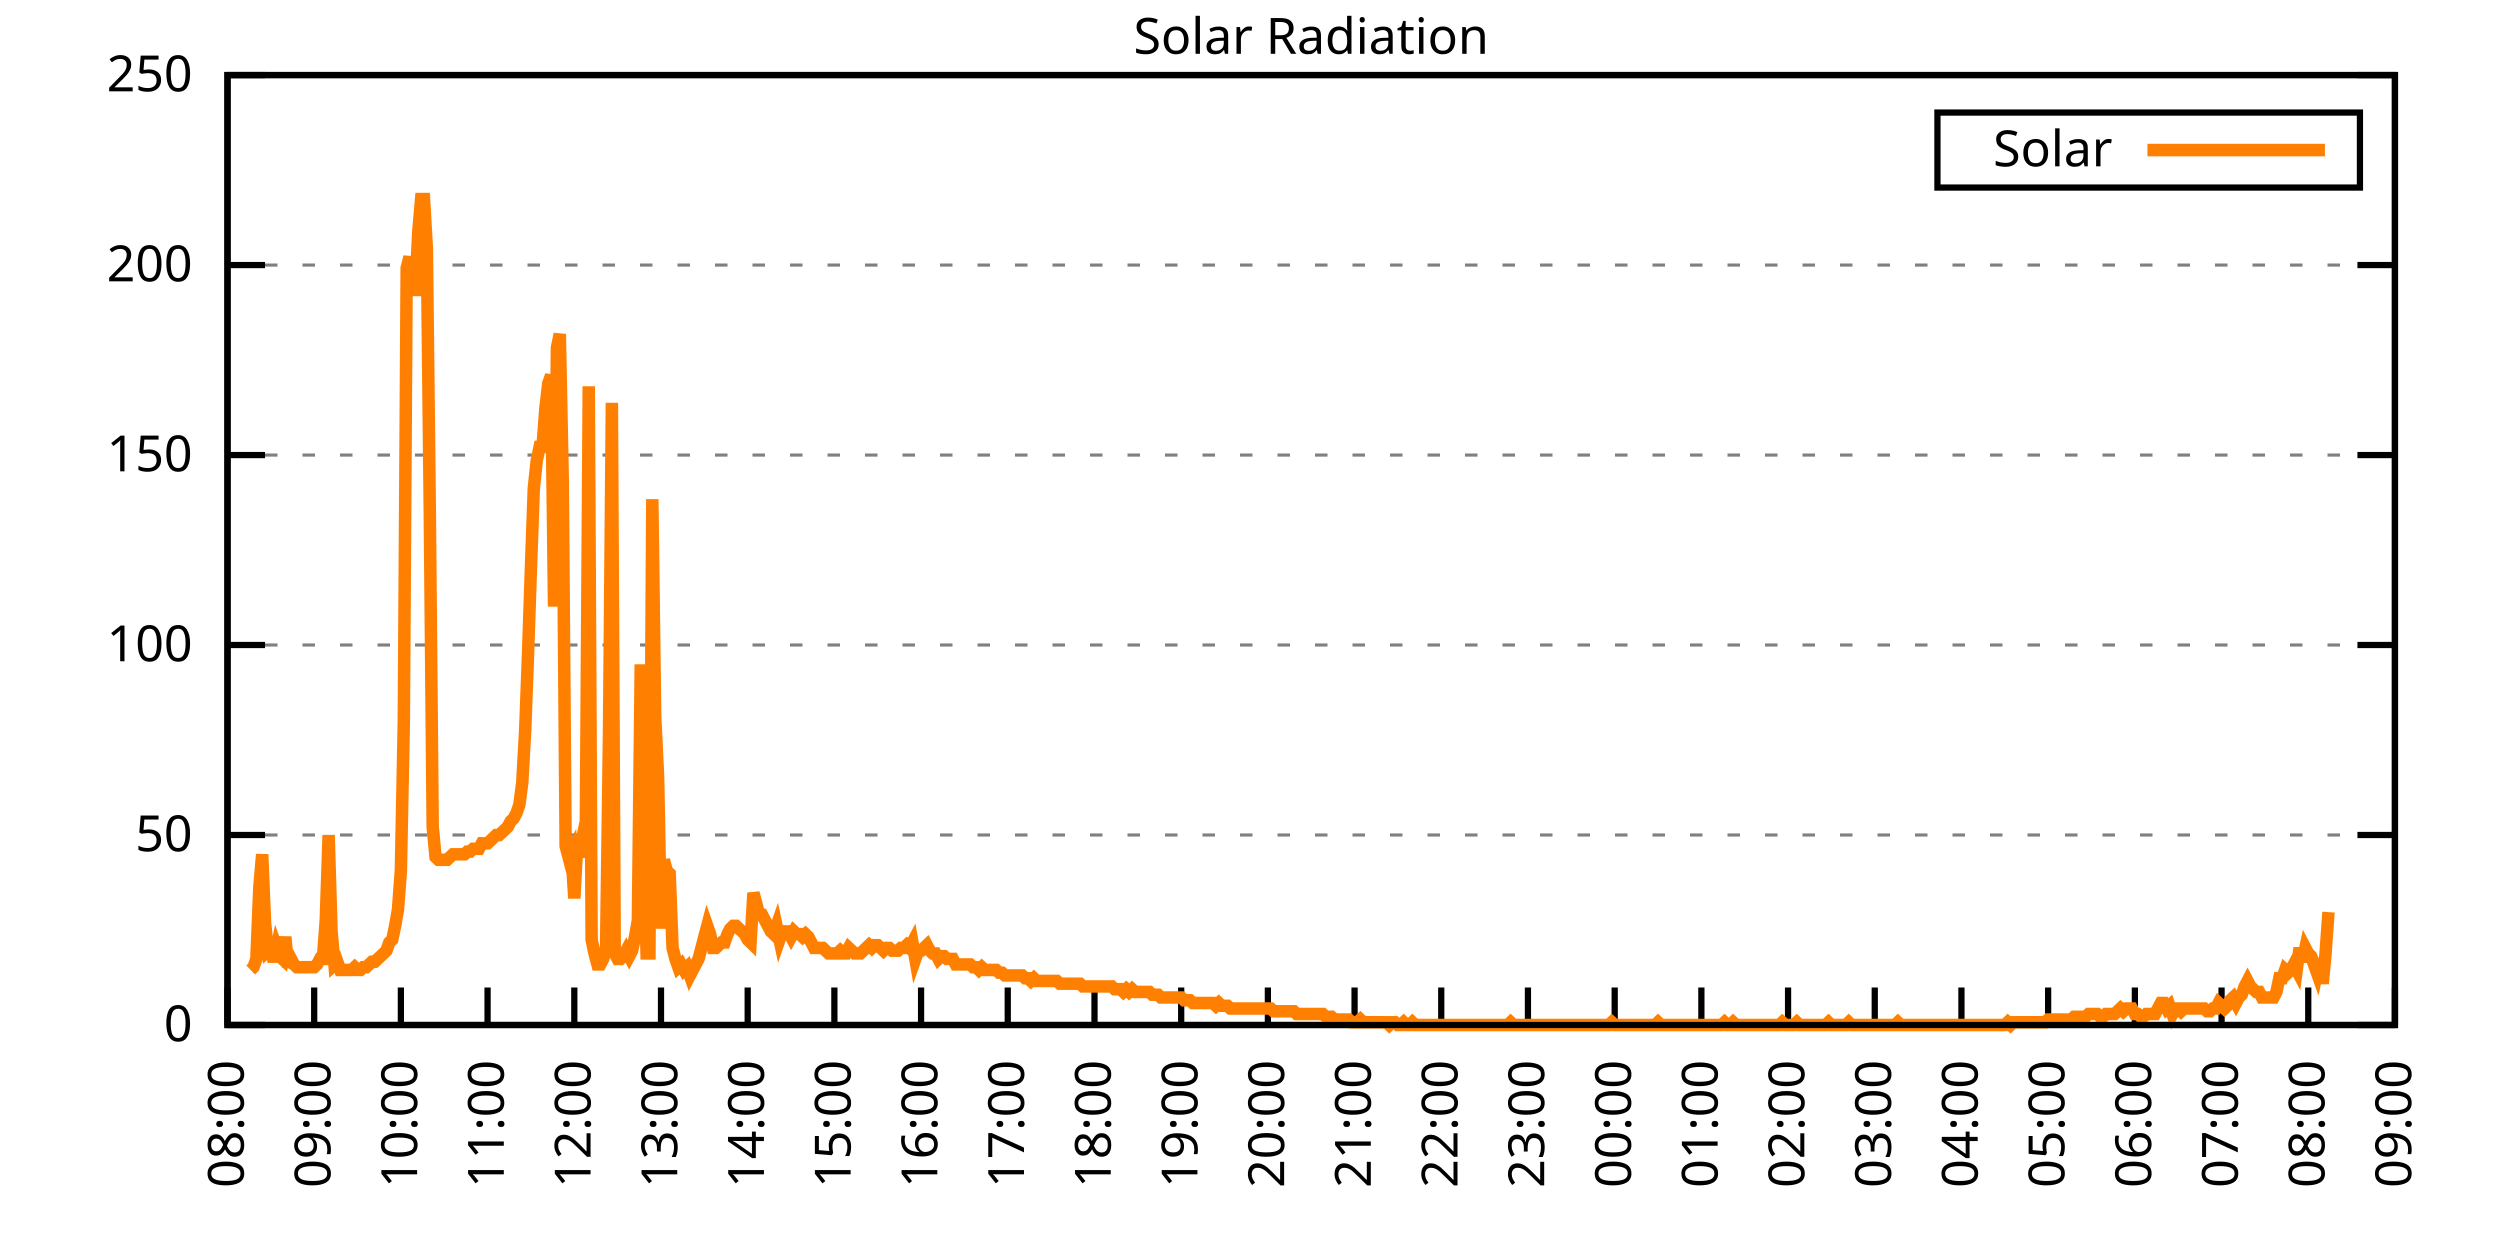
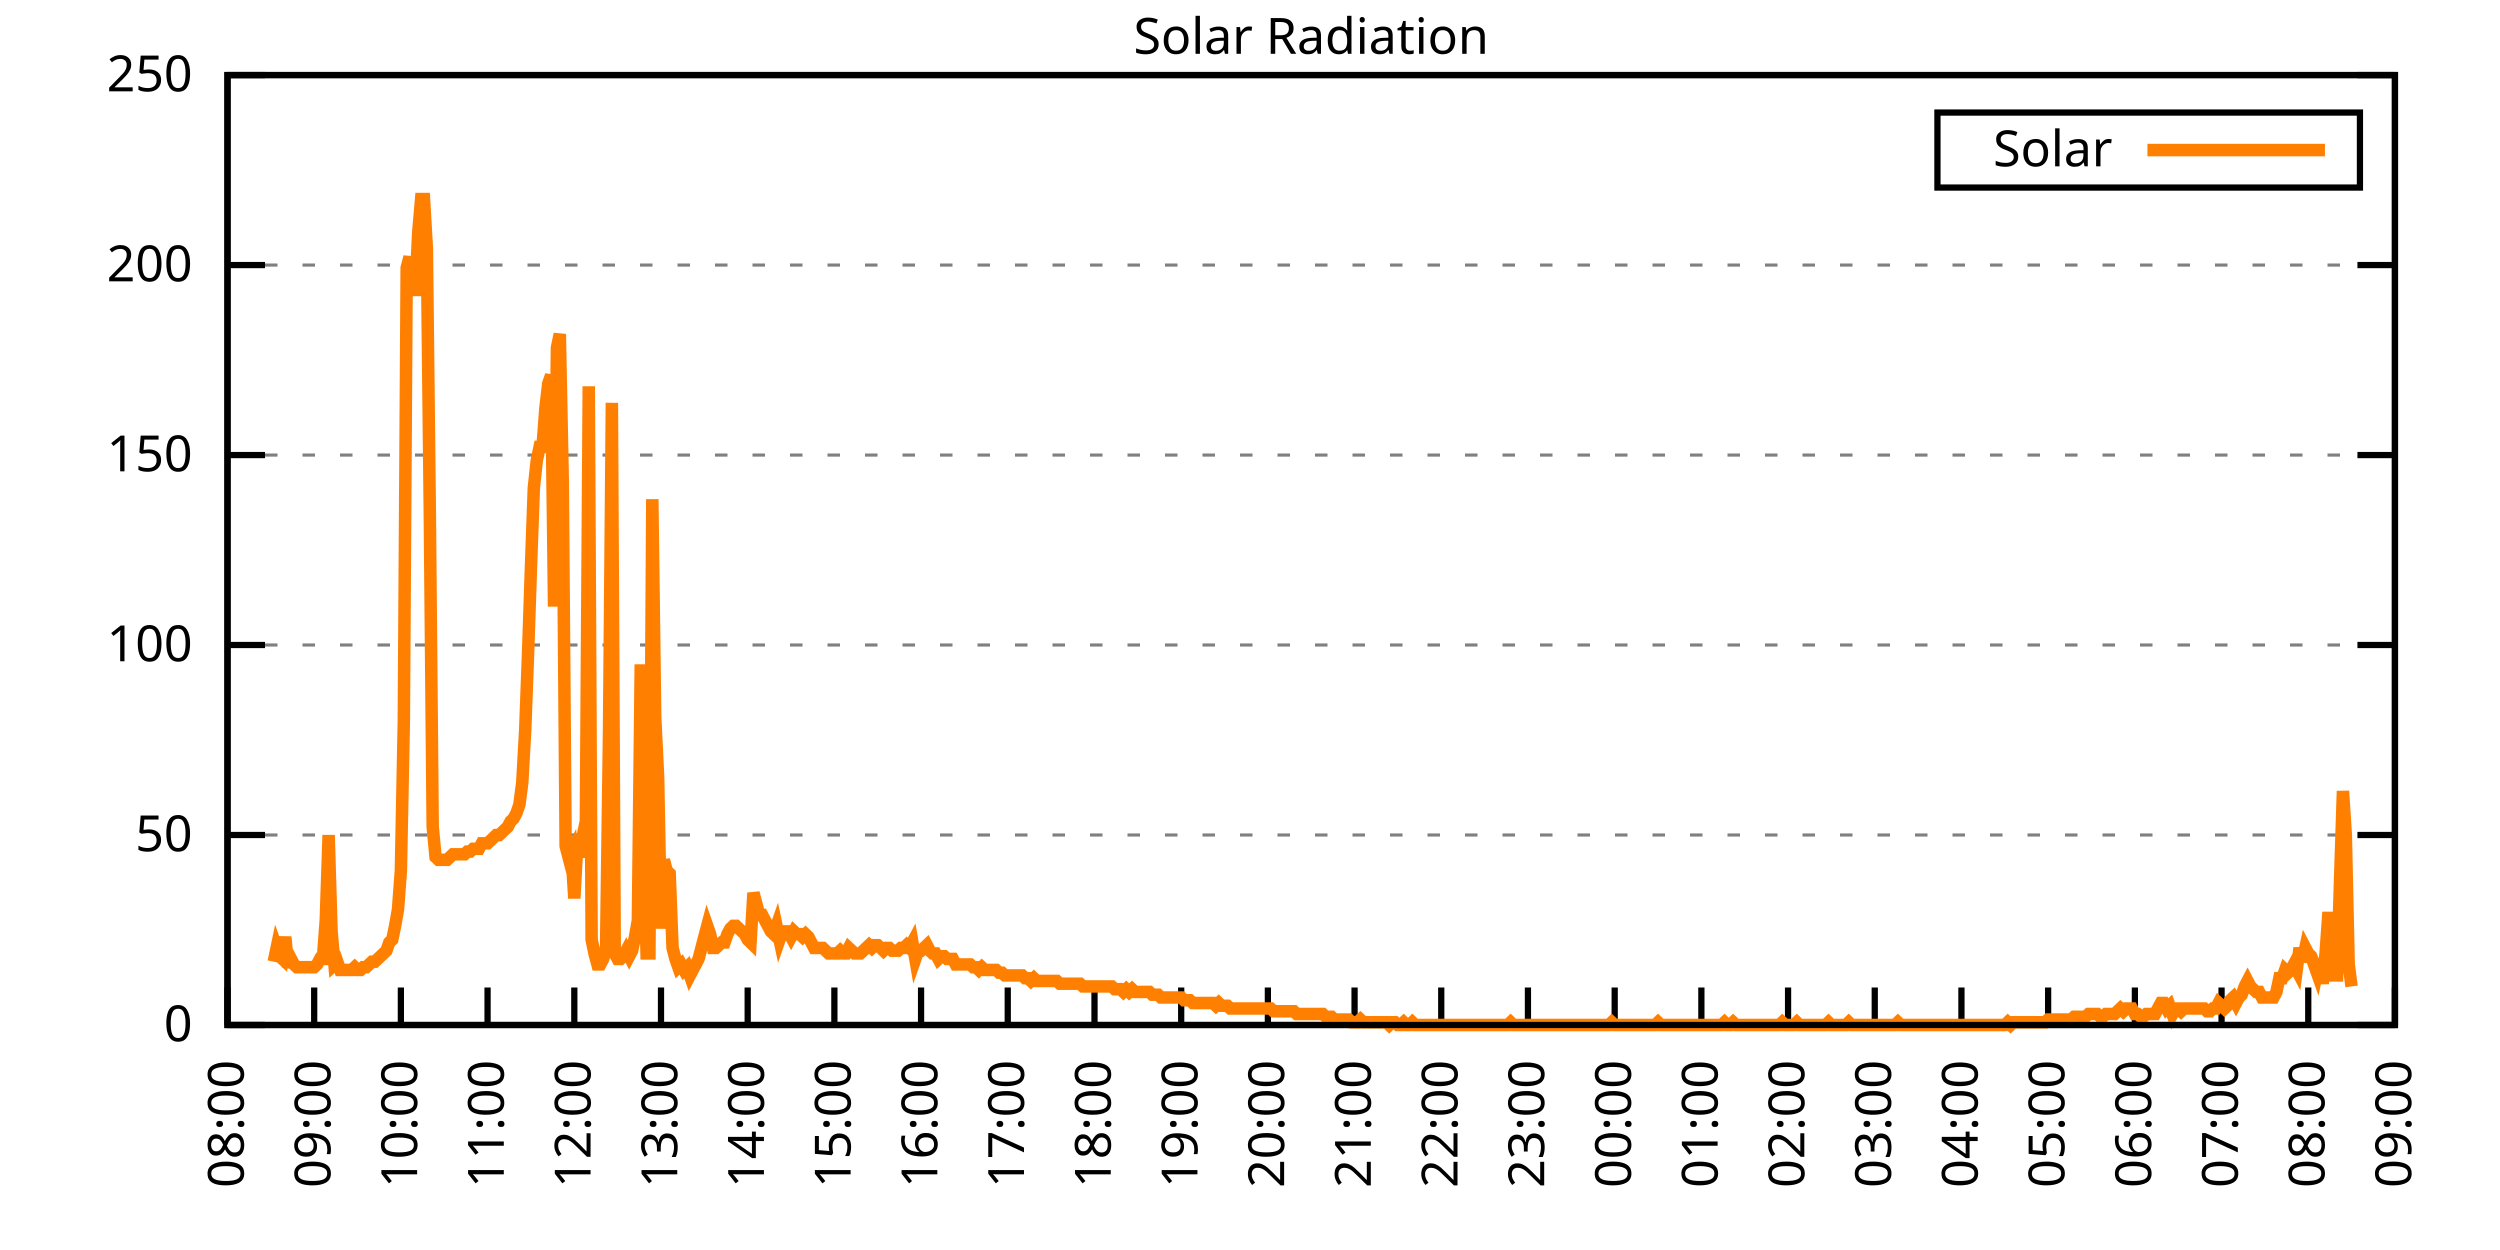
<svg xmlns="http://www.w3.org/2000/svg" xmlns:xlink="http://www.w3.org/1999/xlink" width="400" height="200" viewBox="0 0 400 200">
  <g id="gnuplot_canvas">
    <rect x="0" y="0" width="400" height="200" fill="none" />
    <defs>
      <circle id="gpDot" r="0.5" stroke-width="0.5" stroke="currentColor" />
      <path id="gpPt0" stroke-width="0.333" stroke="currentColor" d="M-1,0 h2 M0,-1 v2" />
      <path id="gpPt1" stroke-width="0.333" stroke="currentColor" d="M-1,-1 L1,1 M1,-1 L-1,1" />
      <path id="gpPt2" stroke-width="0.333" stroke="currentColor" d="M-1,0 L1,0 M0,-1 L0,1 M-1,-1 L1,1 M-1,1 L1,-1" />
      <rect id="gpPt3" stroke-width="0.333" stroke="currentColor" x="-1" y="-1" width="2" height="2" />
      <rect id="gpPt4" stroke-width="0.333" stroke="currentColor" fill="currentColor" x="-1" y="-1" width="2" height="2" />
      <circle id="gpPt5" stroke-width="0.333" stroke="currentColor" cx="0" cy="0" r="1" />
      <use xlink:href="#gpPt5" id="gpPt6" fill="currentColor" stroke="none" />
      <path id="gpPt7" stroke-width="0.333" stroke="currentColor" d="M0,-1.33 L-1.33,0.67 L1.33,0.67 z" />
      <use xlink:href="#gpPt7" id="gpPt8" fill="currentColor" stroke="none" />
      <use xlink:href="#gpPt7" id="gpPt9" stroke="currentColor" transform="rotate(180)" />
      <use xlink:href="#gpPt9" id="gpPt10" fill="currentColor" stroke="none" />
      <use xlink:href="#gpPt3" id="gpPt11" stroke="currentColor" transform="rotate(45)" />
      <use xlink:href="#gpPt11" id="gpPt12" fill="currentColor" stroke="none" />
      <path id="gpPt13" stroke-width="0.333" stroke="currentColor" d="M0,1.330 L1.265,0.411 L0.782,-1.067 L-0.782,-1.076 L-1.265,0.411 z" />
      <use xlink:href="#gpPt13" id="gpPt14" fill="currentColor" stroke="none" />
      <filter id="textbox" filterUnits="objectBoundingBox" x="0" y="0" height="1" width="1">
        <feFlood flood-color="white" flood-opacity="1" result="bgnd" />
        <feComposite in="SourceGraphic" in2="bgnd" operator="atop" />
      </filter>
      <filter id="greybox" filterUnits="objectBoundingBox" x="0" y="0" height="1" width="1">
        <feFlood flood-color="lightgrey" flood-opacity="1" result="grey" />
        <feComposite in="SourceGraphic" in2="grey" operator="atop" />
      </filter>
    </defs>
    <g fill="none" color="white" stroke="currentColor" stroke-width="1.00" stroke-linecap="butt" stroke-linejoin="miter">
</g>
    <g fill="none" color="black" stroke="currentColor" stroke-width="1.00" stroke-linecap="butt" stroke-linejoin="miter">
      <g stroke="none" shape-rendering="crispEdges">
        <polygon fill="rgb(255, 255, 255)" points="36.40,164.00 383.18,164.00 383.18,12.02 36.40,12.02 " />
      </g>
    </g>
    <g fill="none" color="black" stroke="currentColor" stroke-width="1.00" stroke-linecap="butt" stroke-linejoin="miter">
</g>
    <g fill="none" color="black" stroke="black" stroke-width="0.50" stroke-linecap="butt" stroke-linejoin="miter">
</g>
    <g fill="none" color="gray" stroke="currentColor" stroke-width="0.50" stroke-linecap="butt" stroke-linejoin="miter">
      <path stroke="gray" stroke-dasharray="2,4" class="gridline" d="M36.40,164.00 L383.19,164.00  " />
    </g>
    <g fill="none" color="gray" stroke="gray" stroke-width="1.00" stroke-linecap="butt" stroke-linejoin="miter">
</g>
    <g fill="none" color="black" stroke="currentColor" stroke-width="1.00" stroke-linecap="butt" stroke-linejoin="miter">
      <path stroke="black" d="M36.40,164.00 L42.40,164.00 M383.19,164.00 L377.19,164.00  " />
      <g transform="translate(30.80,166.60)" stroke="none" fill="black" font-family="Sans" font-size="8.00" text-anchor="end">
        <text>
          <tspan font-family="Sans"> 0</tspan>
        </text>
      </g>
    </g>
    <g fill="none" color="black" stroke="currentColor" stroke-width="1.00" stroke-linecap="butt" stroke-linejoin="miter">
</g>
    <g fill="none" color="black" stroke="black" stroke-width="0.50" stroke-linecap="butt" stroke-linejoin="miter">
</g>
    <g fill="none" color="gray" stroke="currentColor" stroke-width="0.50" stroke-linecap="butt" stroke-linejoin="miter">
      <path stroke="gray" stroke-dasharray="2,4" class="gridline" d="M36.40,133.60 L383.19,133.60  " />
    </g>
    <g fill="none" color="gray" stroke="gray" stroke-width="1.00" stroke-linecap="butt" stroke-linejoin="miter">
</g>
    <g fill="none" color="black" stroke="currentColor" stroke-width="1.00" stroke-linecap="butt" stroke-linejoin="miter">
      <path stroke="black" d="M36.40,133.60 L42.40,133.60 M383.19,133.60 L377.19,133.60  " />
      <g transform="translate(30.80,136.20)" stroke="none" fill="black" font-family="Sans" font-size="8.00" text-anchor="end">
        <text>
          <tspan font-family="Sans"> 50</tspan>
        </text>
      </g>
    </g>
    <g fill="none" color="black" stroke="currentColor" stroke-width="1.00" stroke-linecap="butt" stroke-linejoin="miter">
</g>
    <g fill="none" color="black" stroke="black" stroke-width="0.50" stroke-linecap="butt" stroke-linejoin="miter">
</g>
    <g fill="none" color="gray" stroke="currentColor" stroke-width="0.50" stroke-linecap="butt" stroke-linejoin="miter">
      <path stroke="gray" stroke-dasharray="2,4" class="gridline" d="M36.40,103.20 L383.19,103.20  " />
    </g>
    <g fill="none" color="gray" stroke="gray" stroke-width="1.00" stroke-linecap="butt" stroke-linejoin="miter">
</g>
    <g fill="none" color="black" stroke="currentColor" stroke-width="1.00" stroke-linecap="butt" stroke-linejoin="miter">
      <path stroke="black" d="M36.40,103.20 L42.40,103.20 M383.19,103.20 L377.19,103.20  " />
      <g transform="translate(30.80,105.80)" stroke="none" fill="black" font-family="Sans" font-size="8.00" text-anchor="end">
        <text>
          <tspan font-family="Sans"> 100</tspan>
        </text>
      </g>
    </g>
    <g fill="none" color="black" stroke="currentColor" stroke-width="1.00" stroke-linecap="butt" stroke-linejoin="miter">
</g>
    <g fill="none" color="black" stroke="black" stroke-width="0.50" stroke-linecap="butt" stroke-linejoin="miter">
</g>
    <g fill="none" color="gray" stroke="currentColor" stroke-width="0.50" stroke-linecap="butt" stroke-linejoin="miter">
      <path stroke="gray" stroke-dasharray="2,4" class="gridline" d="M36.40,72.81 L383.19,72.81  " />
    </g>
    <g fill="none" color="gray" stroke="gray" stroke-width="1.00" stroke-linecap="butt" stroke-linejoin="miter">
</g>
    <g fill="none" color="black" stroke="currentColor" stroke-width="1.00" stroke-linecap="butt" stroke-linejoin="miter">
      <path stroke="black" d="M36.40,72.81 L42.40,72.81 M383.19,72.81 L377.19,72.81  " />
      <g transform="translate(30.80,75.41)" stroke="none" fill="black" font-family="Sans" font-size="8.00" text-anchor="end">
        <text>
          <tspan font-family="Sans"> 150</tspan>
        </text>
      </g>
    </g>
    <g fill="none" color="black" stroke="currentColor" stroke-width="1.00" stroke-linecap="butt" stroke-linejoin="miter">
</g>
    <g fill="none" color="black" stroke="black" stroke-width="0.50" stroke-linecap="butt" stroke-linejoin="miter">
</g>
    <g fill="none" color="gray" stroke="currentColor" stroke-width="0.50" stroke-linecap="butt" stroke-linejoin="miter">
      <path stroke="gray" stroke-dasharray="2,4" class="gridline" d="M36.40,42.41 L383.19,42.41  " />
    </g>
    <g fill="none" color="gray" stroke="gray" stroke-width="1.00" stroke-linecap="butt" stroke-linejoin="miter">
</g>
    <g fill="none" color="black" stroke="currentColor" stroke-width="1.00" stroke-linecap="butt" stroke-linejoin="miter">
      <path stroke="black" d="M36.40,42.41 L42.40,42.41 M383.19,42.41 L377.19,42.41  " />
      <g transform="translate(30.80,45.01)" stroke="none" fill="black" font-family="Sans" font-size="8.00" text-anchor="end">
        <text>
          <tspan font-family="Sans"> 200</tspan>
        </text>
      </g>
    </g>
    <g fill="none" color="black" stroke="currentColor" stroke-width="1.00" stroke-linecap="butt" stroke-linejoin="miter">
</g>
    <g fill="none" color="black" stroke="black" stroke-width="0.50" stroke-linecap="butt" stroke-linejoin="miter">
</g>
    <g fill="none" color="gray" stroke="currentColor" stroke-width="0.50" stroke-linecap="butt" stroke-linejoin="miter">
      <path stroke="gray" stroke-dasharray="2,4" class="gridline" d="M36.40,12.01 L383.19,12.01  " />
    </g>
    <g fill="none" color="gray" stroke="gray" stroke-width="1.00" stroke-linecap="butt" stroke-linejoin="miter">
</g>
    <g fill="none" color="black" stroke="currentColor" stroke-width="1.00" stroke-linecap="butt" stroke-linejoin="miter">
      <path stroke="black" d="M36.40,12.01 L42.40,12.01 M383.19,12.01 L377.19,12.01  " />
      <g transform="translate(30.80,14.61)" stroke="none" fill="black" font-family="Sans" font-size="8.00" text-anchor="end">
        <text>
          <tspan font-family="Sans"> 250</tspan>
        </text>
      </g>
    </g>
    <g fill="none" color="black" stroke="currentColor" stroke-width="1.00" stroke-linecap="butt" stroke-linejoin="miter">
      <path stroke="black" d="M36.40,164.00 L36.40,158.00  " />
      <g transform="translate(39.00,169.60) rotate(270.00)" stroke="none" fill="black" font-family="Sans" font-size="8.00" text-anchor="end">
        <text>
          <tspan font-family="Sans">08:00</tspan>
        </text>
      </g>
    </g>
    <g fill="none" color="black" stroke="currentColor" stroke-width="1.00" stroke-linecap="butt" stroke-linejoin="miter">
      <path stroke="black" d="M50.27,164.00 L50.27,158.00  " />
      <g transform="translate(52.87,169.60) rotate(270.00)" stroke="none" fill="black" font-family="Sans" font-size="8.00" text-anchor="end">
        <text>
          <tspan font-family="Sans">09:00</tspan>
        </text>
      </g>
    </g>
    <g fill="none" color="black" stroke="currentColor" stroke-width="1.00" stroke-linecap="butt" stroke-linejoin="miter">
      <path stroke="black" d="M64.14,164.00 L64.14,158.00  " />
      <g transform="translate(66.74,169.60) rotate(270.00)" stroke="none" fill="black" font-family="Sans" font-size="8.00" text-anchor="end">
        <text>
          <tspan font-family="Sans">10:00</tspan>
        </text>
      </g>
    </g>
    <g fill="none" color="black" stroke="currentColor" stroke-width="1.00" stroke-linecap="butt" stroke-linejoin="miter">
      <path stroke="black" d="M78.01,164.00 L78.01,158.00  " />
      <g transform="translate(80.61,169.60) rotate(270.00)" stroke="none" fill="black" font-family="Sans" font-size="8.00" text-anchor="end">
        <text>
          <tspan font-family="Sans">11:00</tspan>
        </text>
      </g>
    </g>
    <g fill="none" color="black" stroke="currentColor" stroke-width="1.00" stroke-linecap="butt" stroke-linejoin="miter">
      <path stroke="black" d="M91.89,164.00 L91.89,158.00  " />
      <g transform="translate(94.49,169.60) rotate(270.00)" stroke="none" fill="black" font-family="Sans" font-size="8.00" text-anchor="end">
        <text>
          <tspan font-family="Sans">12:00</tspan>
        </text>
      </g>
    </g>
    <g fill="none" color="black" stroke="currentColor" stroke-width="1.00" stroke-linecap="butt" stroke-linejoin="miter">
      <path stroke="black" d="M105.76,164.00 L105.76,158.00  " />
      <g transform="translate(108.36,169.60) rotate(270.00)" stroke="none" fill="black" font-family="Sans" font-size="8.00" text-anchor="end">
        <text>
          <tspan font-family="Sans">13:00</tspan>
        </text>
      </g>
    </g>
    <g fill="none" color="black" stroke="currentColor" stroke-width="1.00" stroke-linecap="butt" stroke-linejoin="miter">
      <path stroke="black" d="M119.63,164.00 L119.63,158.00  " />
      <g transform="translate(122.23,169.60) rotate(270.00)" stroke="none" fill="black" font-family="Sans" font-size="8.00" text-anchor="end">
        <text>
          <tspan font-family="Sans">14:00</tspan>
        </text>
      </g>
    </g>
    <g fill="none" color="black" stroke="currentColor" stroke-width="1.00" stroke-linecap="butt" stroke-linejoin="miter">
      <path stroke="black" d="M133.50,164.00 L133.50,158.00  " />
      <g transform="translate(136.10,169.60) rotate(270.00)" stroke="none" fill="black" font-family="Sans" font-size="8.00" text-anchor="end">
        <text>
          <tspan font-family="Sans">15:00</tspan>
        </text>
      </g>
    </g>
    <g fill="none" color="black" stroke="currentColor" stroke-width="1.00" stroke-linecap="butt" stroke-linejoin="miter">
      <path stroke="black" d="M147.37,164.00 L147.37,158.00  " />
      <g transform="translate(149.97,169.60) rotate(270.00)" stroke="none" fill="black" font-family="Sans" font-size="8.00" text-anchor="end">
        <text>
          <tspan font-family="Sans">16:00</tspan>
        </text>
      </g>
    </g>
    <g fill="none" color="black" stroke="currentColor" stroke-width="1.00" stroke-linecap="butt" stroke-linejoin="miter">
      <path stroke="black" d="M161.24,164.00 L161.24,158.00  " />
      <g transform="translate(163.84,169.60) rotate(270.00)" stroke="none" fill="black" font-family="Sans" font-size="8.00" text-anchor="end">
        <text>
          <tspan font-family="Sans">17:00</tspan>
        </text>
      </g>
    </g>
    <g fill="none" color="black" stroke="currentColor" stroke-width="1.00" stroke-linecap="butt" stroke-linejoin="miter">
      <path stroke="black" d="M175.12,164.00 L175.12,158.00  " />
      <g transform="translate(177.72,169.60) rotate(270.00)" stroke="none" fill="black" font-family="Sans" font-size="8.00" text-anchor="end">
        <text>
          <tspan font-family="Sans">18:00</tspan>
        </text>
      </g>
    </g>
    <g fill="none" color="black" stroke="currentColor" stroke-width="1.00" stroke-linecap="butt" stroke-linejoin="miter">
      <path stroke="black" d="M188.99,164.00 L188.99,158.00  " />
      <g transform="translate(191.59,169.60) rotate(270.00)" stroke="none" fill="black" font-family="Sans" font-size="8.00" text-anchor="end">
        <text>
          <tspan font-family="Sans">19:00</tspan>
        </text>
      </g>
    </g>
    <g fill="none" color="black" stroke="currentColor" stroke-width="1.00" stroke-linecap="butt" stroke-linejoin="miter">
      <path stroke="black" d="M202.86,164.00 L202.86,158.00  " />
      <g transform="translate(205.46,169.60) rotate(270.00)" stroke="none" fill="black" font-family="Sans" font-size="8.00" text-anchor="end">
        <text>
          <tspan font-family="Sans">20:00</tspan>
        </text>
      </g>
    </g>
    <g fill="none" color="black" stroke="currentColor" stroke-width="1.00" stroke-linecap="butt" stroke-linejoin="miter">
      <path stroke="black" d="M216.73,164.00 L216.73,158.00  " />
      <g transform="translate(219.33,169.60) rotate(270.00)" stroke="none" fill="black" font-family="Sans" font-size="8.00" text-anchor="end">
        <text>
          <tspan font-family="Sans">21:00</tspan>
        </text>
      </g>
    </g>
    <g fill="none" color="black" stroke="currentColor" stroke-width="1.00" stroke-linecap="butt" stroke-linejoin="miter">
      <path stroke="black" d="M230.60,164.00 L230.60,158.00  " />
      <g transform="translate(233.20,169.60) rotate(270.00)" stroke="none" fill="black" font-family="Sans" font-size="8.00" text-anchor="end">
        <text>
          <tspan font-family="Sans">22:00</tspan>
        </text>
      </g>
    </g>
    <g fill="none" color="black" stroke="currentColor" stroke-width="1.00" stroke-linecap="butt" stroke-linejoin="miter">
      <path stroke="black" d="M244.47,164.00 L244.47,158.00  " />
      <g transform="translate(247.07,169.60) rotate(270.00)" stroke="none" fill="black" font-family="Sans" font-size="8.00" text-anchor="end">
        <text>
          <tspan font-family="Sans">23:00</tspan>
        </text>
      </g>
    </g>
    <g fill="none" color="black" stroke="currentColor" stroke-width="1.00" stroke-linecap="butt" stroke-linejoin="miter">
      <path stroke="black" d="M258.35,164.00 L258.35,158.00  " />
      <g transform="translate(260.95,169.60) rotate(270.00)" stroke="none" fill="black" font-family="Sans" font-size="8.00" text-anchor="end">
        <text>
          <tspan font-family="Sans">00:00</tspan>
        </text>
      </g>
    </g>
    <g fill="none" color="black" stroke="currentColor" stroke-width="1.00" stroke-linecap="butt" stroke-linejoin="miter">
      <path stroke="black" d="M272.22,164.00 L272.22,158.00  " />
      <g transform="translate(274.82,169.60) rotate(270.00)" stroke="none" fill="black" font-family="Sans" font-size="8.00" text-anchor="end">
        <text>
          <tspan font-family="Sans">01:00</tspan>
        </text>
      </g>
    </g>
    <g fill="none" color="black" stroke="currentColor" stroke-width="1.00" stroke-linecap="butt" stroke-linejoin="miter">
      <path stroke="black" d="M286.09,164.00 L286.09,158.00  " />
      <g transform="translate(288.69,169.60) rotate(270.00)" stroke="none" fill="black" font-family="Sans" font-size="8.00" text-anchor="end">
        <text>
          <tspan font-family="Sans">02:00</tspan>
        </text>
      </g>
    </g>
    <g fill="none" color="black" stroke="currentColor" stroke-width="1.00" stroke-linecap="butt" stroke-linejoin="miter">
      <path stroke="black" d="M299.96,164.00 L299.96,158.00  " />
      <g transform="translate(302.56,169.60) rotate(270.00)" stroke="none" fill="black" font-family="Sans" font-size="8.00" text-anchor="end">
        <text>
          <tspan font-family="Sans">03:00</tspan>
        </text>
      </g>
    </g>
    <g fill="none" color="black" stroke="currentColor" stroke-width="1.00" stroke-linecap="butt" stroke-linejoin="miter">
      <path stroke="black" d="M313.83,164.00 L313.83,158.00  " />
      <g transform="translate(316.43,169.60) rotate(270.00)" stroke="none" fill="black" font-family="Sans" font-size="8.00" text-anchor="end">
        <text>
          <tspan font-family="Sans">04:00</tspan>
        </text>
      </g>
    </g>
    <g fill="none" color="black" stroke="currentColor" stroke-width="1.00" stroke-linecap="butt" stroke-linejoin="miter">
      <path stroke="black" d="M327.70,164.00 L327.70,158.00  " />
      <g transform="translate(330.30,169.60) rotate(270.00)" stroke="none" fill="black" font-family="Sans" font-size="8.00" text-anchor="end">
        <text>
          <tspan font-family="Sans">05:00</tspan>
        </text>
      </g>
    </g>
    <g fill="none" color="black" stroke="currentColor" stroke-width="1.00" stroke-linecap="butt" stroke-linejoin="miter">
      <path stroke="black" d="M341.58,164.00 L341.58,158.00  " />
      <g transform="translate(344.18,169.60) rotate(270.00)" stroke="none" fill="black" font-family="Sans" font-size="8.00" text-anchor="end">
        <text>
          <tspan font-family="Sans">06:00</tspan>
        </text>
      </g>
    </g>
    <g fill="none" color="black" stroke="currentColor" stroke-width="1.00" stroke-linecap="butt" stroke-linejoin="miter">
      <path stroke="black" d="M355.45,164.00 L355.45,158.00  " />
      <g transform="translate(358.05,169.60) rotate(270.00)" stroke="none" fill="black" font-family="Sans" font-size="8.00" text-anchor="end">
        <text>
          <tspan font-family="Sans">07:00</tspan>
        </text>
      </g>
    </g>
    <g fill="none" color="black" stroke="currentColor" stroke-width="1.00" stroke-linecap="butt" stroke-linejoin="miter">
      <path stroke="black" d="M369.32,164.00 L369.32,158.00  " />
      <g transform="translate(371.92,169.60) rotate(270.00)" stroke="none" fill="black" font-family="Sans" font-size="8.00" text-anchor="end">
        <text>
          <tspan font-family="Sans">08:00</tspan>
        </text>
      </g>
    </g>
    <g fill="none" color="black" stroke="currentColor" stroke-width="1.00" stroke-linecap="butt" stroke-linejoin="miter">
      <path stroke="black" d="M383.19,164.00 L383.19,158.00  " />
      <g transform="translate(385.79,169.60) rotate(270.00)" stroke="none" fill="black" font-family="Sans" font-size="8.00" text-anchor="end">
        <text>
          <tspan font-family="Sans">09:00</tspan>
        </text>
      </g>
    </g>
    <g fill="none" color="black" stroke="currentColor" stroke-width="1.00" stroke-linecap="butt" stroke-linejoin="miter">
</g>
    <g fill="none" color="black" stroke="currentColor" stroke-width="1.00" stroke-linecap="butt" stroke-linejoin="miter">
      <path stroke="black" d="M36.40,12.01 L36.40,164.00 L383.19,164.00 L383.19,12.01 L36.40,12.01 Z  " />
    </g>
    <g fill="none" color="black" stroke="currentColor" stroke-width="1.00" stroke-linecap="butt" stroke-linejoin="miter">
</g>
    <g fill="none" color="black" stroke="currentColor" stroke-width="1.00" stroke-linecap="butt" stroke-linejoin="miter">
      <path stroke="black" d="M309.99,30.01 L309.99,18.01 L377.59,18.01 L377.59,30.01 L309.99,30.01 Z  " />
    </g>
    <g id="Solar_Radiation_plot_1">
      <g fill="none" color="white" stroke="black" stroke-width="2.00" stroke-linecap="butt" stroke-linejoin="miter">
</g>
      <g fill="none" color="black" stroke="currentColor" stroke-width="2.00" stroke-linecap="butt" stroke-linejoin="miter">
        <g transform="translate(337.99,26.61)" stroke="none" fill="black" font-family="Sans" font-size="8.00" text-anchor="end">
          <text>
            <tspan font-family="Sans">Solar</tspan>
          </text>
        </g>
      </g>
      <g fill="none" color="black" stroke="currentColor" stroke-width="2.00" stroke-linecap="butt" stroke-linejoin="miter">
-         <path stroke="rgb(255, 127,   0)" d="M343.59,24.01 L371.99,24.01 M40.10,155.19 L40.56,154.75 L41.02,153.43 L41.49,141.98 L41.95,136.69 L42.41,147.70   L42.87,152.11 L43.34,151.67 L43.80,153.87 L44.26,151.67 L44.72,152.99 L45.19,153.43 L45.65,149.90 L46.11,154.75   L46.57,153.43 L47.03,154.31 L47.50,154.75 L47.96,154.75 L48.42,154.75 L48.88,154.75 L49.35,154.75 L49.81,154.75   L50.27,154.75 L50.73,154.31 L51.20,153.43 L51.66,153.43 L52.12,147.26 L52.58,133.61 L53.05,149.02 L53.51,154.31   L53.97,153.87 L54.43,155.19 L54.90,155.19 L55.36,155.19 L55.82,155.19 L56.28,155.19 L56.75,154.75 L57.21,155.19   L57.67,155.19 L58.13,154.75 L58.59,154.75 L59.06,154.31 L59.52,153.87 L59.98,153.87 L60.44,153.43 L60.91,152.99   L61.37,152.55 L61.83,152.11 L62.29,150.79 L62.76,150.34 L63.22,148.14 L63.68,145.50 L64.14,139.33 L64.61,115.55   L65.07,42.87 L65.53,41.10 L65.99,46.39 L66.46,46.39 L66.92,37.14 L67.38,31.85 L67.84,31.85 L68.30,39.78   L68.77,82.07 L69.23,132.28 L69.69,137.13 L70.15,137.57 L70.62,137.57 L71.08,137.57 L71.54,137.57 L72.00,137.13   L72.47,136.69 L72.93,136.69 L73.39,136.69 L73.85,136.69 L74.32,136.69 L74.78,136.25 L75.24,136.25 L75.70,135.81   L76.17,135.81 L76.63,135.81 L77.09,134.93 L77.55,134.93 L78.01,134.93 L78.48,134.49 L78.94,134.05 L79.40,133.61   L79.86,133.61 L80.33,133.17 L80.79,132.73 L81.25,132.28 L81.71,131.40 L82.18,130.96 L82.64,130.08 L83.10,128.76   L83.56,125.24 L84.03,116.87 L84.49,104.53 L84.95,90.88 L85.41,78.10 L85.88,73.70 L86.34,71.50 L86.80,71.50   L87.26,65.33 L87.72,61.37 L88.19,60.04 L88.65,97.05 L89.11,55.64 L89.57,53.44 L90.04,76.78 L90.50,135.37   L90.96,137.13 L91.42,136.25 L91.89,143.74 L92.35,135.37 L92.81,137.13 L93.27,133.61 L93.74,131.40 L94.20,61.81   L94.66,150.34 L95.12,152.55 L95.59,154.31 L96.05,154.31 L96.51,153.43 L96.97,151.67 L97.44,117.31 L97.90,64.45   L98.36,152.55 L98.82,153.43 L99.28,153.43 L99.75,152.99 L100.21,152.11 L100.67,152.99 L101.13,152.11 L101.60,149.90   L102.06,147.26 L102.52,106.30 L102.98,134.05 L103.45,152.55 L103.91,152.55 L104.37,79.87 L104.83,114.67 L105.30,124.36   L105.76,148.58 L106.22,137.57 L106.68,139.33 L107.15,139.77 L107.61,151.67 L108.07,153.43 L108.53,154.75 L108.99,154.31   L109.46,155.19 L109.92,154.75 L110.38,156.07 L110.84,155.19 L111.31,154.31 L111.77,153.43 L112.23,151.67 L112.69,149.90   L113.16,148.14 L113.62,149.46 L114.08,151.67 L114.54,151.67 L115.01,151.23 L115.47,150.79 L115.93,150.79 L116.39,149.46   L116.86,148.58 L117.32,148.14 L117.78,148.14 L118.24,148.58 L118.70,149.02 L119.17,149.46 L119.63,150.34 L120.09,150.79   L120.55,142.86 L121.02,144.62 L121.48,146.38 L121.94,146.38 L122.40,147.26 L122.87,148.14 L123.33,149.02 L123.79,149.46   L124.25,148.14 L124.72,150.34 L125.18,149.02 L125.64,149.02 L126.10,149.02 L126.57,149.90 L127.03,149.02 L127.49,149.46   L127.95,149.46 L128.41,149.90 L128.88,149.46 L129.34,149.90 L129.80,150.79 L130.26,151.67 L130.73,151.67 L131.19,151.67   L131.65,151.67 L132.11,152.11 L132.58,152.55 L133.04,152.55 L133.50,152.55 L133.96,152.55 L134.43,152.11 L134.89,152.55   L135.35,152.55 L135.81,151.67 L136.28,152.11 L136.74,152.55 L137.20,152.55 L137.66,152.55 L138.13,152.11 L138.59,151.67   L139.05,151.23 L139.51,151.67 L139.97,151.23 L140.44,151.23 L140.90,151.67 L141.36,152.11 L141.82,151.67 L142.29,151.67   L142.75,152.11 L143.21,152.11 L143.67,152.11 L144.14,151.67 L144.60,151.67 L145.06,151.23 L145.52,151.67 L145.99,150.79   L146.45,153.43 L146.91,152.11 L147.37,152.11 L147.84,151.67 L148.30,151.23 L148.76,152.11 L149.22,152.55 L149.68,152.55   L150.15,153.43 L150.61,152.99 L151.07,152.99 L151.53,153.43 L152.00,153.43 L152.46,153.43 L152.92,154.31 L153.38,154.31   L153.85,154.31 L154.31,154.31 L154.77,154.31 L155.23,154.31 L155.70,154.75 L156.16,154.75 L156.62,155.19 L157.08,154.75   L157.55,155.19 L158.01,155.19 L158.47,155.19 L158.93,155.19 L159.39,155.19 L159.86,155.63 L160.32,155.63 L160.78,156.07   L161.24,156.07 L161.71,156.07 L162.17,156.07 L162.63,156.07 L163.09,156.07 L163.56,156.07 L164.02,156.51 L164.48,156.51   L164.94,156.95 L165.41,156.51 L165.87,156.95 L166.33,156.95 L166.79,156.95 L167.26,156.95 L167.72,156.95 L168.18,156.95   L168.64,156.95 L169.10,156.95 L169.57,157.39 L170.03,157.39 L170.49,157.39 L170.95,157.39 L171.42,157.39 L171.88,157.39   L172.34,157.39 L172.80,157.39 L173.27,157.83 L173.73,157.83 L174.19,157.83 L174.65,157.83 L175.12,157.83 L175.58,157.83   L176.04,157.83 L176.50,157.83 L176.97,157.83 L177.43,157.83 L177.89,157.83 L178.35,158.27 L178.82,158.27 L179.28,158.27   L179.74,158.71 L180.20,158.27 L180.66,158.71 L181.13,158.27 L181.59,158.71 L182.05,158.71 L182.51,158.71 L182.98,158.71   L183.44,158.71 L183.90,158.71 L184.36,159.15 L184.83,159.15 L185.29,159.15 L185.75,159.60 L186.21,159.60 L186.68,159.60   L187.14,159.60 L187.60,159.60 L188.06,159.60 L188.53,159.60 L188.99,159.60 L189.45,160.04 L189.91,160.04 L190.37,160.04   L190.84,160.48 L191.30,160.48 L191.76,160.48 L192.22,160.48 L192.69,160.48 L193.15,160.48 L193.61,160.48 L194.07,160.48   L194.54,160.92 L195.00,160.48 L195.46,160.92 L195.92,160.92 L196.39,160.92 L196.85,161.36 L197.31,161.36 L197.77,161.36   L198.24,161.36 L198.70,161.36 L199.16,161.36 L199.62,161.36 L200.08,161.36 L200.55,161.36 L201.01,161.36 L201.47,161.36   L201.93,161.36 L202.40,161.36 L202.86,161.36 L203.32,161.36 L203.78,161.80 L204.25,161.80 L204.71,161.80 L205.17,161.80   L205.63,161.80 L206.10,161.80 L206.56,161.80 L207.02,161.80 L207.48,162.24 L207.95,162.24 L208.41,162.24 L208.87,162.24   L209.33,162.24 L209.80,162.24 L210.26,162.24 L210.72,162.24 L211.18,162.24 L211.64,162.24 L212.11,162.68 L212.57,162.68   L213.03,162.68 L213.49,163.12 L213.96,163.12 L214.42,163.12 L214.88,163.12 L215.34,163.12 L215.81,163.12 L216.27,163.56   L216.73,163.56 L217.19,163.56 L217.66,163.12 L218.12,163.56 L218.58,163.56 L219.04,163.56 L219.51,163.56 L219.97,163.56   L220.43,163.56 L220.89,163.56 L221.35,163.56 L221.82,163.56 L222.28,164.00 L222.74,163.56 L223.20,163.56 L223.67,164.00   L224.13,164.00 L224.59,163.56 L225.05,164.00 L225.52,164.00 L225.98,163.56 L226.44,164.00 L226.90,164.00 L227.37,164.00   L227.83,164.00 L228.29,164.00 L228.75,164.00 L229.22,164.00 L229.68,164.00 L230.14,164.00 L230.60,164.00 L231.06,164.00   L231.53,164.00 L231.99,164.00 L232.45,164.00 L232.91,164.00 L233.38,164.00 L233.84,164.00 L234.30,164.00 L234.76,164.00   L235.23,164.00 L235.69,164.00 L236.15,164.00 L236.61,164.00 L237.08,164.00 L237.54,164.00 L238.00,164.00 L238.46,164.00   L238.93,164.00 L239.39,164.00 L239.85,164.00 L240.31,164.00 L240.77,164.00 L241.24,164.00 L241.70,163.56 L242.16,164.00   L242.62,164.00 L243.09,164.00 L243.55,164.00 L244.01,164.00 L244.47,164.00 L244.94,164.00 L245.40,164.00 L245.86,164.00   L246.32,164.00 L246.79,164.00 L247.25,164.00 L247.71,164.00 L248.17,164.00 L248.64,164.00 L249.10,164.00 L249.56,164.00   L250.02,164.00 L250.49,164.00 L250.95,164.00 L251.41,164.00 L251.87,164.00 L252.33,164.00 L252.80,164.00 L253.26,164.00   L253.72,164.00 L254.18,164.00 L254.65,164.00 L255.11,164.00 L255.57,164.00 L256.03,164.00 L256.50,164.00 L256.96,164.00   L257.42,164.00 L257.88,163.56 L258.35,164.00 L258.81,164.00 L259.27,164.00 L259.73,164.00 L260.20,164.00 L260.66,164.00   L261.12,164.00 L261.58,164.00 L262.04,164.00 L262.51,164.00 L262.97,164.00 L263.43,164.00 L263.89,164.00 L264.36,164.00   L264.82,164.00 L265.28,163.56 L265.74,164.00 L266.21,164.00 L266.67,164.00 L267.13,164.00 L267.59,164.00 L268.06,164.00   L268.52,164.00 L268.98,164.00 L269.44,164.00 L269.91,164.00 L270.37,164.00 L270.83,164.00 L271.29,164.00 L271.75,164.00   L272.22,164.00 L272.68,164.00 L273.14,164.00 L273.60,164.00 L274.07,164.00 L274.53,164.00 L274.99,164.00 L275.45,164.00   L275.92,163.56 L276.38,164.00 L276.84,164.00 L277.30,163.56 L277.77,164.00 L278.23,164.00 L278.69,164.00 L279.15,164.00   L279.62,164.00 L280.08,164.00 L280.54,164.00 L281.00,164.00 L281.46,164.00 L281.93,164.00 L282.39,164.00 L282.85,164.00   L283.31,164.00 L283.78,164.00 L284.24,164.00 L284.70,164.00 L285.16,163.56 L285.63,164.00 L286.09,164.00 L286.55,164.00   L287.01,164.00 L287.48,163.56 L287.94,164.00 L288.40,164.00 L288.86,164.00 L289.33,164.00 L289.79,164.00 L290.25,164.00   L290.71,164.00 L291.18,164.00 L291.64,164.00 L292.10,164.00 L292.56,163.56 L293.02,164.00 L293.49,164.00 L293.95,164.00   L294.41,164.00 L294.87,164.00 L295.34,164.00 L295.80,163.56 L296.26,164.00 L296.72,164.00 L297.19,164.00 L297.65,164.00   L298.11,164.00 L298.57,164.00 L299.04,164.00 L299.50,164.00 L299.96,164.00 L300.42,164.00 L300.89,164.00 L301.35,164.00   L301.81,164.00 L302.27,164.00 L302.73,164.00 L303.20,164.00 L303.66,163.56 L304.12,164.00 L304.58,164.00 L305.05,164.00   L305.51,164.00 L305.97,164.00 L306.43,164.00 L306.90,164.00 L307.36,164.00 L307.82,164.00 L308.28,164.00 L308.75,164.00   L309.21,164.00 L309.67,164.00 L310.13,164.00 L310.60,164.00 L311.06,164.00 L311.52,164.00 L311.98,164.00 L312.44,164.00   L312.91,164.00 L313.37,164.00 L313.83,164.00 L314.29,164.00 L314.76,164.00 L315.22,164.00 L315.68,164.00 L316.14,164.00   L316.61,164.00 L317.07,164.00 L317.53,164.00 L317.99,164.00 L318.46,164.00 L318.92,164.00 L319.38,164.00 L319.84,164.00   L320.31,164.00 L320.77,164.00 L321.23,163.56 L321.69,164.00 L322.15,163.56 L322.62,163.56 L323.08,163.56 L323.54,163.56   L324.00,163.56 L324.47,163.56 L324.93,163.56 L325.39,163.56 L325.85,163.56 L326.32,163.56 L326.78,163.56 L327.24,163.56   L327.70,163.12 L328.17,163.12 L328.63,163.12 L329.09,163.12 L329.55,163.12 L330.02,163.12 L330.48,163.12 L330.94,163.12   L331.40,163.12 L331.87,162.68 L332.33,162.68 L332.79,162.68 L333.25,162.68 L333.71,162.68 L334.18,162.24 L334.64,162.24   L335.10,162.24 L335.56,162.24 L336.03,162.68 L336.49,162.68 L336.95,162.24 L337.41,162.24 L337.88,162.24 L338.34,162.24   L338.80,161.80 L339.26,161.36 L339.73,161.80 L340.19,161.36 L340.65,161.36 L341.11,161.36 L341.58,162.24 L342.04,162.24   L342.50,162.68 L342.96,162.68 L343.42,162.24 L343.89,162.24 L344.35,162.24 L344.81,162.24 L345.27,161.36 L345.74,160.48   L346.20,160.48 L346.66,161.36 L347.12,160.92 L347.59,162.24 L348.05,161.36 L348.51,161.36 L348.97,161.80 L349.44,161.36   L349.90,161.36 L350.36,161.36 L350.82,161.36 L351.29,161.36 L351.75,161.36 L352.21,161.36 L352.67,161.36 L353.13,161.80   L353.60,161.80 L354.06,161.36 L354.52,161.36 L354.98,160.48 L355.45,160.92 L355.91,161.36 L356.37,160.92 L356.83,160.04   L357.30,159.60 L357.76,160.48 L358.22,159.60 L358.68,159.15 L359.15,157.83 L359.61,156.95 L360.07,157.83 L360.53,158.27   L361.00,158.71 L361.46,158.71 L361.92,159.60 L362.38,159.60 L362.84,159.60 L363.31,159.60 L363.77,159.60 L364.23,158.71   L364.69,156.51 L365.16,156.51 L365.62,155.19 L366.08,155.63 L366.54,155.19 L367.01,154.31 L367.47,155.19 L367.93,151.67   L368.39,153.87 L368.86,151.67 L369.32,152.55 L369.78,152.99 L370.24,154.31 L370.71,155.63 L371.17,153.43 L371.63,157.39   L372.09,152.55 L372.56,145.94  " />
+         <path stroke="rgb(255, 127,   0)" d="M343.59,24.01 L371.99,24.01 M43.80,153.87 L44.26,151.67 L44.72,152.99 L45.19,153.43 L45.65,149.90 L46.11,154.75   L46.57,153.43 L47.03,154.31 L47.50,154.75 L47.96,154.75 L48.42,154.75 L48.88,154.75 L49.35,154.75 L49.81,154.75   L50.27,154.75 L50.73,154.31 L51.20,153.43 L51.66,153.43 L52.12,147.26 L52.58,133.61 L53.05,149.02 L53.51,154.31   L53.97,153.87 L54.43,155.19 L54.90,155.19 L55.36,155.19 L55.82,155.19 L56.28,155.19 L56.75,154.75 L57.21,155.19   L57.67,155.19 L58.13,154.75 L58.59,154.75 L59.06,154.31 L59.52,153.87 L59.98,153.87 L60.44,153.43 L60.91,152.99   L61.37,152.55 L61.83,152.11 L62.29,150.79 L62.76,150.34 L63.22,148.14 L63.68,145.50 L64.14,139.33 L64.61,115.55   L65.07,42.87 L65.53,41.10 L65.99,46.39 L66.46,46.39 L66.92,37.14 L67.38,31.85 L67.84,31.85 L68.30,39.78   L68.77,82.07 L69.23,132.28 L69.69,137.13 L70.15,137.57 L70.62,137.57 L71.08,137.57 L71.54,137.57 L72.00,137.13   L72.47,136.69 L72.93,136.69 L73.39,136.69 L73.85,136.69 L74.32,136.69 L74.78,136.25 L75.24,136.25 L75.70,135.81   L76.17,135.81 L76.63,135.81 L77.09,134.93 L77.55,134.93 L78.01,134.93 L78.48,134.49 L78.94,134.05 L79.40,133.61   L79.86,133.61 L80.33,133.17 L80.79,132.73 L81.25,132.28 L81.71,131.40 L82.18,130.96 L82.64,130.08 L83.10,128.76   L83.56,125.24 L84.03,116.87 L84.49,104.53 L84.95,90.88 L85.41,78.10 L85.88,73.70 L86.34,71.50 L86.80,71.50   L87.26,65.33 L87.72,61.37 L88.19,60.04 L88.65,97.05 L89.11,55.64 L89.57,53.44 L90.04,76.78 L90.50,135.37   L90.96,137.13 L91.42,136.25 L91.89,143.74 L92.35,135.37 L92.81,137.13 L93.27,133.61 L93.74,131.40 L94.20,61.81   L94.66,150.34 L95.12,152.55 L95.59,154.31 L96.05,154.31 L96.51,153.43 L96.97,151.67 L97.44,117.31 L97.90,64.45   L98.36,152.55 L98.82,153.43 L99.28,153.43 L99.75,152.99 L100.21,152.11 L100.67,152.99 L101.13,152.11 L101.60,149.90   L102.06,147.26 L102.52,106.30 L102.98,134.05 L103.45,152.55 L103.91,152.55 L104.37,79.87 L104.83,114.67 L105.30,124.36   L105.76,148.58 L106.22,137.57 L106.68,139.33 L107.15,139.77 L107.61,151.67 L108.07,153.43 L108.53,154.75 L108.99,154.31   L109.46,155.19 L109.92,154.75 L110.38,156.07 L110.84,155.19 L111.31,154.31 L111.77,153.43 L112.23,151.67 L112.69,149.90   L113.16,148.14 L113.62,149.46 L114.08,151.67 L114.54,151.67 L115.01,151.23 L115.47,150.79 L115.93,150.79 L116.39,149.46   L116.86,148.58 L117.32,148.14 L117.78,148.14 L118.24,148.58 L118.70,149.02 L119.17,149.46 L119.63,150.34 L120.09,150.79   L120.55,142.86 L121.02,144.62 L121.48,146.38 L121.94,146.38 L122.40,147.26 L122.87,148.14 L123.33,149.02 L123.79,149.46   L124.25,148.14 L124.72,150.34 L125.18,149.02 L125.64,149.02 L126.10,149.02 L126.57,149.90 L127.03,149.02 L127.49,149.46   L127.95,149.46 L128.41,149.90 L128.88,149.46 L129.34,149.90 L129.80,150.79 L130.26,151.67 L130.73,151.67 L131.19,151.67   L131.65,151.67 L132.11,152.11 L132.58,152.55 L133.04,152.55 L133.50,152.55 L133.96,152.55 L134.43,152.11 L134.89,152.55   L135.35,152.55 L135.81,151.67 L136.28,152.11 L136.74,152.55 L137.20,152.55 L137.66,152.55 L138.13,152.11 L138.59,151.67   L139.05,151.23 L139.51,151.67 L139.97,151.23 L140.44,151.23 L140.90,151.67 L141.36,152.11 L141.82,151.67 L142.29,151.67   L142.75,152.11 L143.21,152.11 L143.67,152.11 L144.14,151.67 L144.60,151.67 L145.06,151.23 L145.52,151.67 L145.99,150.79   L146.45,153.43 L146.91,152.11 L147.37,152.11 L147.84,151.67 L148.30,151.23 L148.76,152.11 L149.22,152.55 L149.68,152.55   L150.15,153.43 L150.61,152.99 L151.07,152.99 L151.53,153.43 L152.00,153.43 L152.46,153.43 L152.92,154.31 L153.38,154.31   L153.85,154.31 L154.31,154.31 L154.77,154.31 L155.23,154.31 L155.70,154.75 L156.16,154.75 L156.62,155.19 L157.08,154.75   L157.55,155.19 L158.01,155.19 L158.47,155.19 L158.93,155.19 L159.39,155.19 L159.86,155.63 L160.32,155.63 L160.78,156.07   L161.24,156.07 L161.71,156.07 L162.17,156.07 L162.63,156.07 L163.09,156.07 L163.56,156.07 L164.02,156.51 L164.48,156.51   L164.94,156.95 L165.41,156.51 L165.87,156.95 L166.33,156.95 L166.79,156.95 L167.26,156.95 L167.72,156.95 L168.18,156.95   L168.64,156.95 L169.10,156.95 L169.57,157.39 L170.03,157.39 L170.49,157.39 L170.95,157.39 L171.42,157.39 L171.88,157.39   L172.34,157.39 L172.80,157.39 L173.27,157.83 L173.73,157.83 L174.19,157.83 L174.65,157.83 L175.12,157.83 L175.58,157.83   L176.04,157.83 L176.50,157.83 L176.97,157.83 L177.43,157.83 L177.89,157.83 L178.35,158.27 L178.82,158.27 L179.28,158.27   L179.74,158.71 L180.20,158.27 L180.66,158.71 L181.13,158.27 L181.59,158.71 L182.05,158.71 L182.51,158.71 L182.98,158.71   L183.44,158.71 L183.90,158.71 L184.36,159.15 L184.83,159.15 L185.29,159.15 L185.75,159.60 L186.21,159.60 L186.68,159.60   L187.14,159.60 L187.60,159.60 L188.06,159.60 L188.53,159.60 L188.99,159.60 L189.45,160.04 L189.91,160.04 L190.37,160.04   L190.84,160.48 L191.30,160.48 L191.76,160.48 L192.22,160.48 L192.69,160.48 L193.15,160.48 L193.61,160.48 L194.07,160.48   L194.54,160.92 L195.00,160.48 L195.46,160.92 L195.92,160.92 L196.39,160.92 L196.85,161.36 L197.31,161.36 L197.77,161.36   L198.24,161.36 L198.70,161.36 L199.16,161.36 L199.62,161.36 L200.08,161.36 L200.55,161.36 L201.01,161.36 L201.47,161.36   L201.93,161.36 L202.40,161.36 L202.86,161.36 L203.32,161.36 L203.78,161.80 L204.25,161.80 L204.71,161.80 L205.17,161.80   L205.63,161.80 L206.10,161.80 L206.56,161.80 L207.02,161.80 L207.48,162.24 L207.95,162.24 L208.41,162.24 L208.87,162.24   L209.33,162.24 L209.80,162.24 L210.26,162.24 L210.72,162.24 L211.18,162.24 L211.64,162.24 L212.11,162.68 L212.57,162.68   L213.03,162.68 L213.49,163.12 L213.96,163.12 L214.42,163.12 L214.88,163.12 L215.34,163.12 L215.81,163.12 L216.27,163.56   L216.73,163.56 L217.19,163.56 L217.66,163.12 L218.12,163.56 L218.58,163.56 L219.04,163.56 L219.51,163.56 L219.97,163.56   L220.43,163.56 L220.89,163.56 L221.35,163.56 L221.82,163.56 L222.28,164.00 L222.74,163.56 L223.20,163.56 L223.67,164.00   L224.13,164.00 L224.59,163.56 L225.05,164.00 L225.52,164.00 L225.98,163.56 L226.44,164.00 L226.90,164.00 L227.37,164.00   L227.83,164.00 L228.29,164.00 L228.75,164.00 L229.22,164.00 L229.68,164.00 L230.14,164.00 L230.60,164.00 L231.06,164.00   L231.53,164.00 L231.99,164.00 L232.45,164.00 L232.91,164.00 L233.38,164.00 L233.84,164.00 L234.30,164.00 L234.76,164.00   L235.23,164.00 L235.69,164.00 L236.15,164.00 L236.61,164.00 L237.08,164.00 L237.54,164.00 L238.00,164.00 L238.46,164.00   L238.93,164.00 L239.39,164.00 L239.85,164.00 L240.31,164.00 L240.77,164.00 L241.24,164.00 L241.70,163.56 L242.16,164.00   L242.62,164.00 L243.09,164.00 L243.55,164.00 L244.01,164.00 L244.47,164.00 L244.94,164.00 L245.40,164.00 L245.86,164.00   L246.32,164.00 L246.79,164.00 L247.25,164.00 L247.71,164.00 L248.17,164.00 L248.64,164.00 L249.10,164.00 L249.56,164.00   L250.02,164.00 L250.49,164.00 L250.95,164.00 L251.41,164.00 L251.87,164.00 L252.33,164.00 L252.80,164.00 L253.26,164.00   L253.72,164.00 L254.18,164.00 L254.65,164.00 L255.11,164.00 L255.57,164.00 L256.03,164.00 L256.50,164.00 L256.96,164.00   L257.42,164.00 L257.88,163.56 L258.35,164.00 L258.81,164.00 L259.27,164.00 L259.73,164.00 L260.20,164.00 L260.66,164.00   L261.12,164.00 L261.58,164.00 L262.04,164.00 L262.51,164.00 L262.97,164.00 L263.43,164.00 L263.89,164.00 L264.36,164.00   L264.82,164.00 L265.28,163.56 L265.74,164.00 L266.21,164.00 L266.67,164.00 L267.13,164.00 L267.59,164.00 L268.06,164.00   L268.52,164.00 L268.98,164.00 L269.44,164.00 L269.91,164.00 L270.37,164.00 L270.83,164.00 L271.29,164.00 L271.75,164.00   L272.22,164.00 L272.68,164.00 L273.14,164.00 L273.60,164.00 L274.07,164.00 L274.53,164.00 L274.99,164.00 L275.45,164.00   L275.92,163.56 L276.38,164.00 L276.84,164.00 L277.30,163.56 L277.77,164.00 L278.23,164.00 L278.69,164.00 L279.15,164.00   L279.62,164.00 L280.08,164.00 L280.54,164.00 L281.00,164.00 L281.46,164.00 L281.93,164.00 L282.39,164.00 L282.85,164.00   L283.31,164.00 L283.78,164.00 L284.24,164.00 L284.70,164.00 L285.16,163.56 L285.63,164.00 L286.09,164.00 L286.55,164.00   L287.01,164.00 L287.48,163.56 L287.94,164.00 L288.40,164.00 L288.86,164.00 L289.33,164.00 L289.79,164.00 L290.25,164.00   L290.71,164.00 L291.18,164.00 L291.64,164.00 L292.10,164.00 L292.56,163.56 L293.02,164.00 L293.49,164.00 L293.95,164.00   L294.41,164.00 L294.87,164.00 L295.34,164.00 L295.80,163.56 L296.26,164.00 L296.72,164.00 L297.19,164.00 L297.65,164.00   L298.11,164.00 L298.57,164.00 L299.04,164.00 L299.50,164.00 L299.96,164.00 L300.42,164.00 L300.89,164.00 L301.35,164.00   L301.81,164.00 L302.27,164.00 L302.73,164.00 L303.20,164.00 L303.66,163.56 L304.12,164.00 L304.58,164.00 L305.05,164.00   L305.51,164.00 L305.97,164.00 L306.43,164.00 L306.90,164.00 L307.36,164.00 L307.82,164.00 L308.28,164.00 L308.75,164.00   L309.21,164.00 L309.67,164.00 L310.13,164.00 L310.60,164.00 L311.06,164.00 L311.52,164.00 L311.98,164.00 L312.44,164.00   L312.91,164.00 L313.37,164.00 L313.83,164.00 L314.29,164.00 L314.76,164.00 L315.22,164.00 L315.68,164.00 L316.14,164.00   L316.61,164.00 L317.07,164.00 L317.53,164.00 L317.99,164.00 L318.46,164.00 L318.92,164.00 L319.38,164.00 L319.84,164.00   L320.31,164.00 L320.77,164.00 L321.23,163.56 L321.69,164.00 L322.15,163.56 L322.62,163.56 L323.08,163.56 L323.54,163.56   L324.00,163.56 L324.47,163.56 L324.93,163.56 L325.39,163.56 L325.85,163.56 L326.32,163.56 L326.78,163.56 L327.24,163.56   L327.70,163.12 L328.17,163.12 L328.63,163.12 L329.09,163.12 L329.55,163.12 L330.02,163.12 L330.48,163.12 L330.94,163.12   L331.40,163.12 L331.87,162.68 L332.33,162.68 L332.79,162.68 L333.25,162.68 L333.71,162.68 L334.18,162.24 L334.64,162.24   L335.10,162.24 L335.56,162.24 L336.03,162.68 L336.49,162.68 L336.95,162.24 L337.41,162.24 L337.88,162.24 L338.34,162.24   L338.80,161.80 L339.26,161.36 L339.73,161.80 L340.19,161.36 L340.65,161.36 L341.11,161.36 L341.58,162.24 L342.04,162.24   L342.50,162.68 L342.96,162.68 L343.42,162.24 L343.89,162.24 L344.35,162.24 L344.81,162.24 L345.27,161.36 L345.74,160.48   L346.20,160.48 L346.66,161.36 L347.12,160.92 L347.59,162.24 L348.05,161.36 L348.51,161.36 L348.97,161.80 L349.44,161.36   L349.90,161.36 L350.36,161.36 L350.82,161.36 L351.29,161.36 L351.75,161.36 L352.21,161.36 L352.67,161.36 L353.13,161.80   L353.60,161.80 L354.06,161.36 L354.52,161.36 L354.98,160.48 L355.45,160.92 L355.91,161.36 L356.37,160.92 L356.83,160.04   L357.30,159.60 L357.76,160.48 L358.22,159.60 L358.68,159.15 L359.15,157.83 L359.61,156.95 L360.07,157.83 L360.53,158.27   L361.00,158.71 L361.46,158.71 L361.92,159.60 L362.38,159.60 L362.84,159.60 L363.31,159.60 L363.77,159.60 L364.23,158.71   L364.69,156.51 L365.16,156.51 L365.62,155.19 L366.08,155.63 L366.54,155.19 L367.01,154.31 L367.47,155.19 L367.93,151.67   L368.39,153.87 L368.86,151.67 L369.32,152.55 L369.78,152.99 L370.24,154.31 L370.71,155.63 L371.17,153.43 L371.63,157.39   L372.09,152.55 L372.56,145.94 L373.02,152.55 L373.48,156.07 L373.94,156.07 L374.40,141.09 L374.87,126.56 L375.33,133.61   L375.79,154.31 L376.25,157.83  " />
      </g>
    </g>
    <g fill="none" color="black" stroke="currentColor" stroke-width="2.00" stroke-linecap="butt" stroke-linejoin="miter">
</g>
    <g fill="none" color="black" stroke="black" stroke-width="1.00" stroke-linecap="butt" stroke-linejoin="miter">
</g>
    <g fill="none" color="black" stroke="currentColor" stroke-width="1.00" stroke-linecap="butt" stroke-linejoin="miter">
      <path stroke="black" d="M36.40,12.01 L36.40,164.00 L383.19,164.00 L383.19,12.01 L36.40,12.01 Z  " />
      <g transform="translate(6.80,88.01) rotate(270.00)" stroke="none" fill="black" font-family="Sans" font-size="8.00" text-anchor="middle">
        <text />
      </g>
    </g>
    <g fill="none" color="black" stroke="currentColor" stroke-width="1.00" stroke-linecap="butt" stroke-linejoin="miter">
</g>
    <g fill="none" color="black" stroke="currentColor" stroke-width="1.00" stroke-linecap="butt" stroke-linejoin="miter">
      <g transform="translate(209.79,8.61)" stroke="none" fill="black" font-family="Sans" font-size="8.00" text-anchor="middle">
        <text>
          <tspan font-family="Sans">Solar Radiation</tspan>
        </text>
      </g>
    </g>
    <g fill="none" color="black" stroke="currentColor" stroke-width="1.00" stroke-linecap="butt" stroke-linejoin="miter">
</g>
  </g>
</svg>
